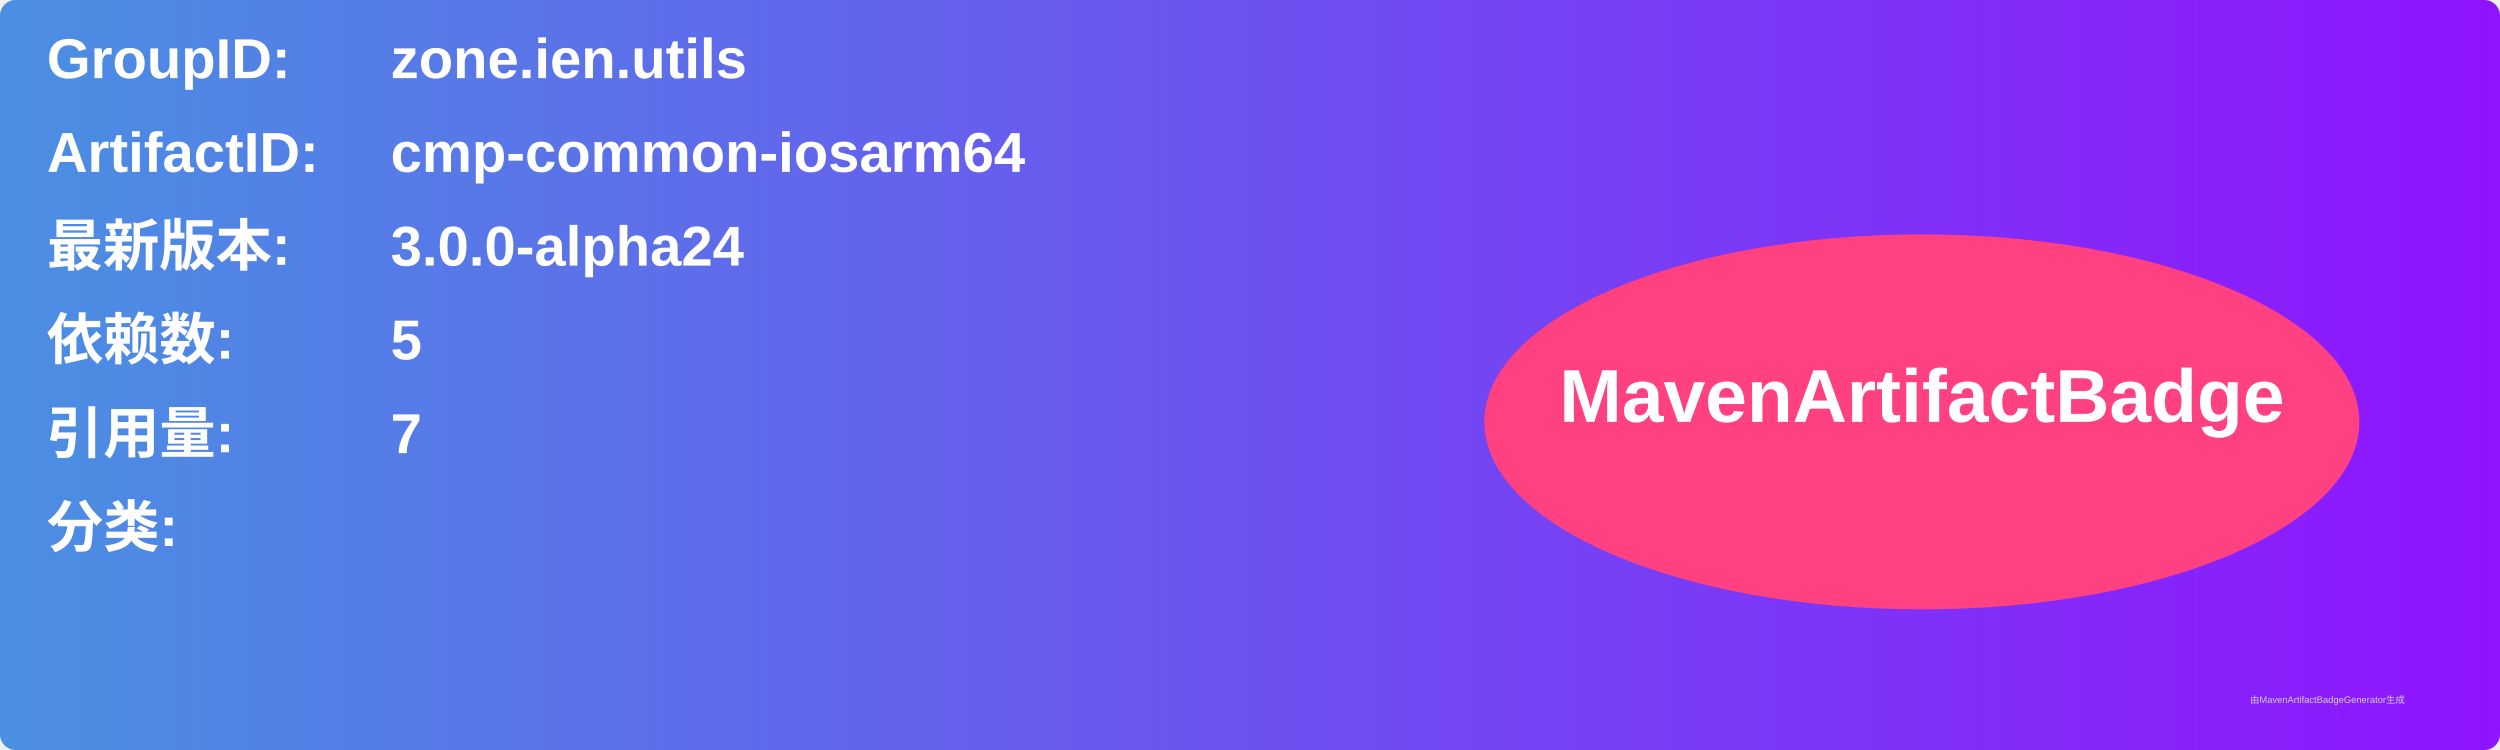
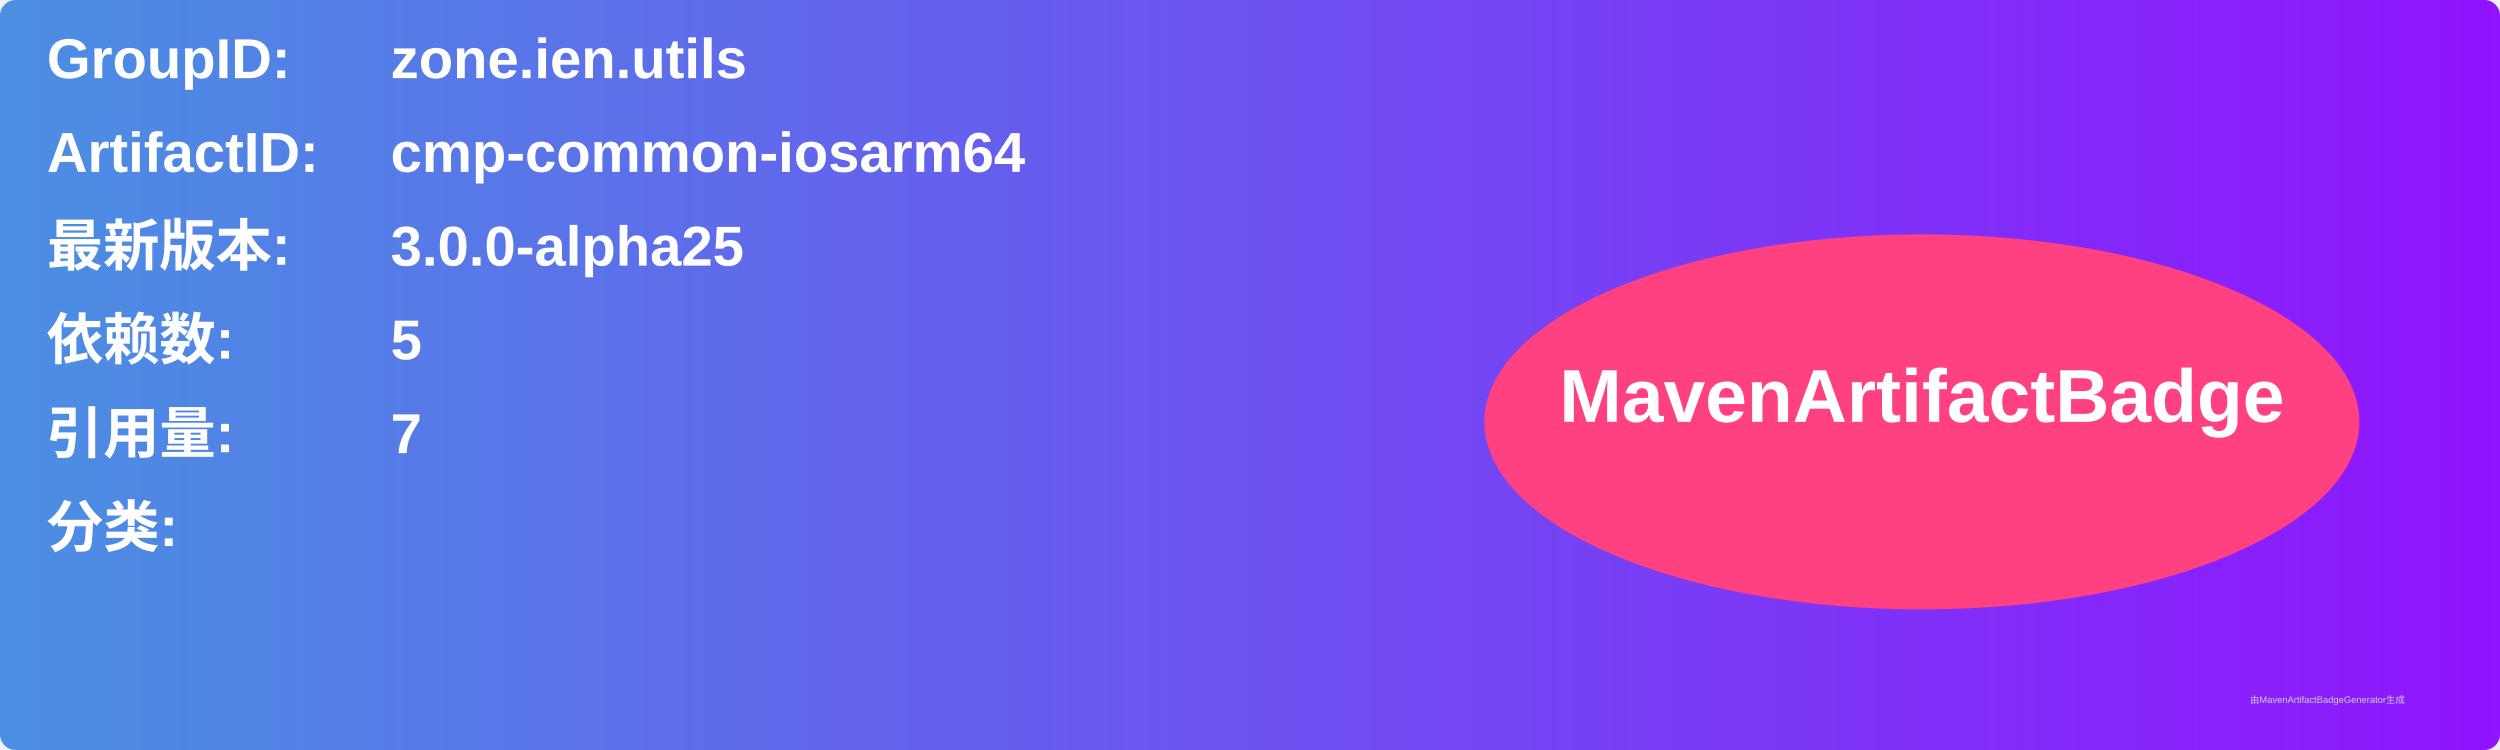
<svg xmlns="http://www.w3.org/2000/svg" width="800" height="240" viewBox="0 0 800 240">
  <linearGradient id="grad" x1="0%" y1="0%" x2="100%" y2="0%">
    <stop offset="0%" stop-color="#4a90e2" />
    <stop offset="100%" stop-color="#9013fe" />
  </linearGradient>
  <rect width="100%" height="100%" rx="5" ry="5" fill="url(#grad)" />
  <g transform="translate(15, 15)">
    <text x="0" y="10" font-family="Arial" font-size="18" fill="white" font-weight="bold" width="260">GroupID:</text>
    <text x="110" y="10" font-family="Arial" font-size="18" fill="white" font-weight="bold" width="460">zone.ien.utils</text>
    <text x="0" y="40" font-family="Arial" font-size="18" fill="white" font-weight="bold" width="260">ArtifactID:</text>
    <text x="110" y="40" font-family="Arial" font-size="18" fill="white" font-weight="bold" width="460">cmp-common-iosarm64</text>
    <text x="0" y="70" font-family="Arial" font-size="18" fill="white" font-weight="bold">最新版本:</text>
    <text x="110" y="70" font-family="Arial" font-size="18" fill="white" font-weight="bold">
-       <tspan font-weight="bold">3.0.0-alpha24</tspan>
+       <tspan font-weight="bold">3.0.0-alpha25</tspan>
    </text>
    <text x="0" y="100" font-family="Arial" font-size="18" fill="white" font-weight="bold">依赖数: </text>
    <text x="110" y="100" font-family="Arial" font-size="18" fill="white">
      <tspan font-weight="bold">5</tspan>
    </text>
    <text x="0" y="130" font-family="Arial" font-size="18" fill="white" font-weight="bold">引用量: </text>
    <text x="110" y="130" font-family="Arial" font-size="18" fill="white">
      <tspan font-weight="bold">7</tspan>
    </text>
    <text x="0" y="160" font-family="Arial" font-size="18" fill="white" font-weight="bold">分类:</text>
    <text x="10" y="190" font-family="Arial" font-size="10" fill="white">
      <tspan font-weight="bold" />
    </text>
    <ellipse cx="600" cy="120" rx="140" ry="60" fill="#ff4081" />
    <text x="600" y="120" text-anchor="middle" font-family="Arial" font-size="24" fill="white" font-weight="bold">MavenArtifactBadge</text>
  </g>
  <text x="720" y="225" font-family="Arial" font-size="3" fill="#d0d0d0">由MavenArtifactBadgeGenerator生成</text>
</svg>
